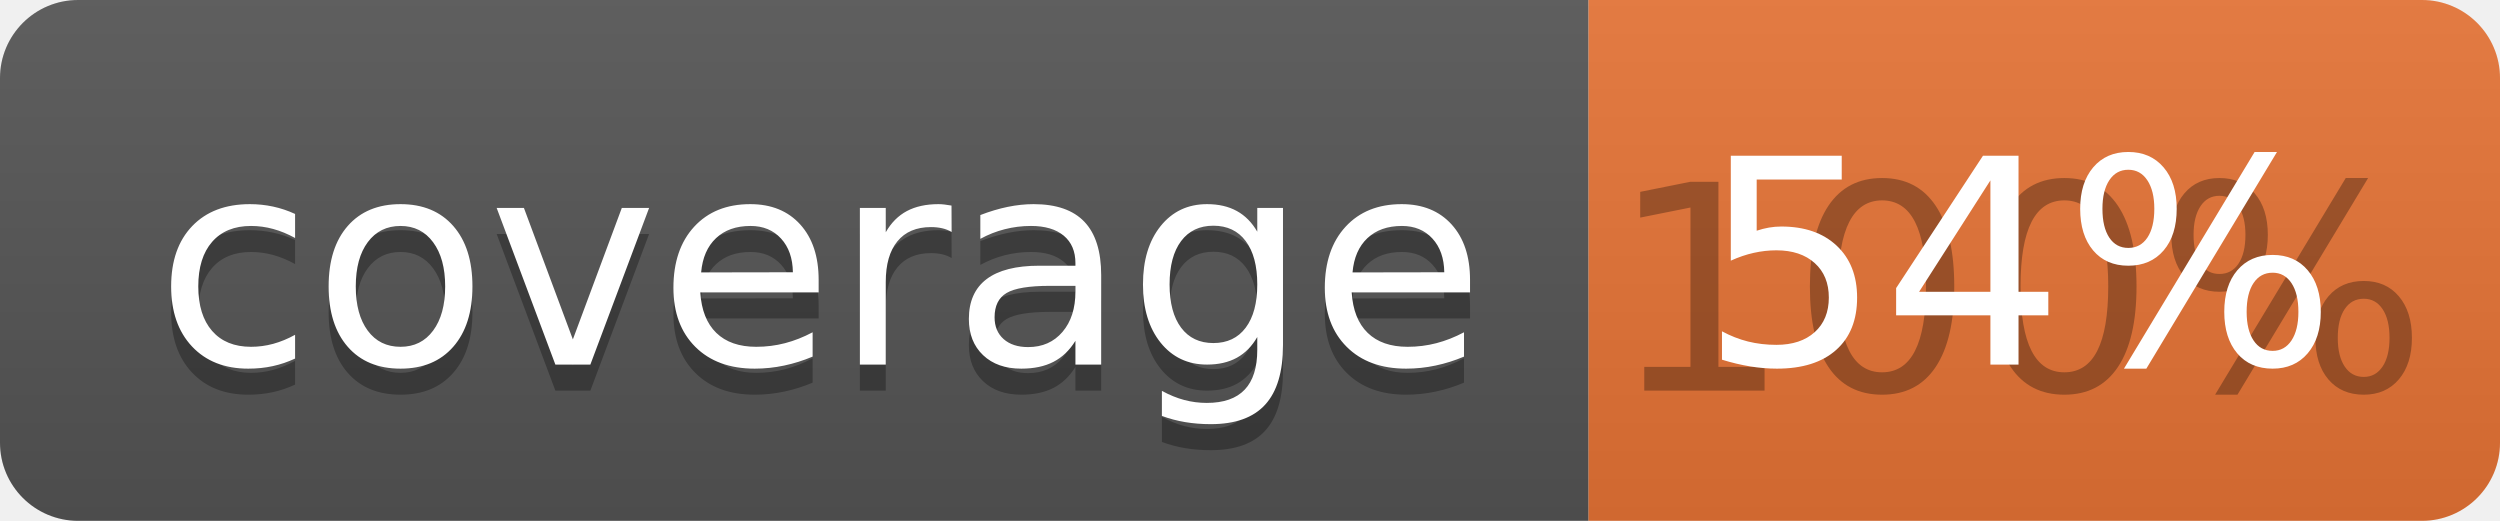
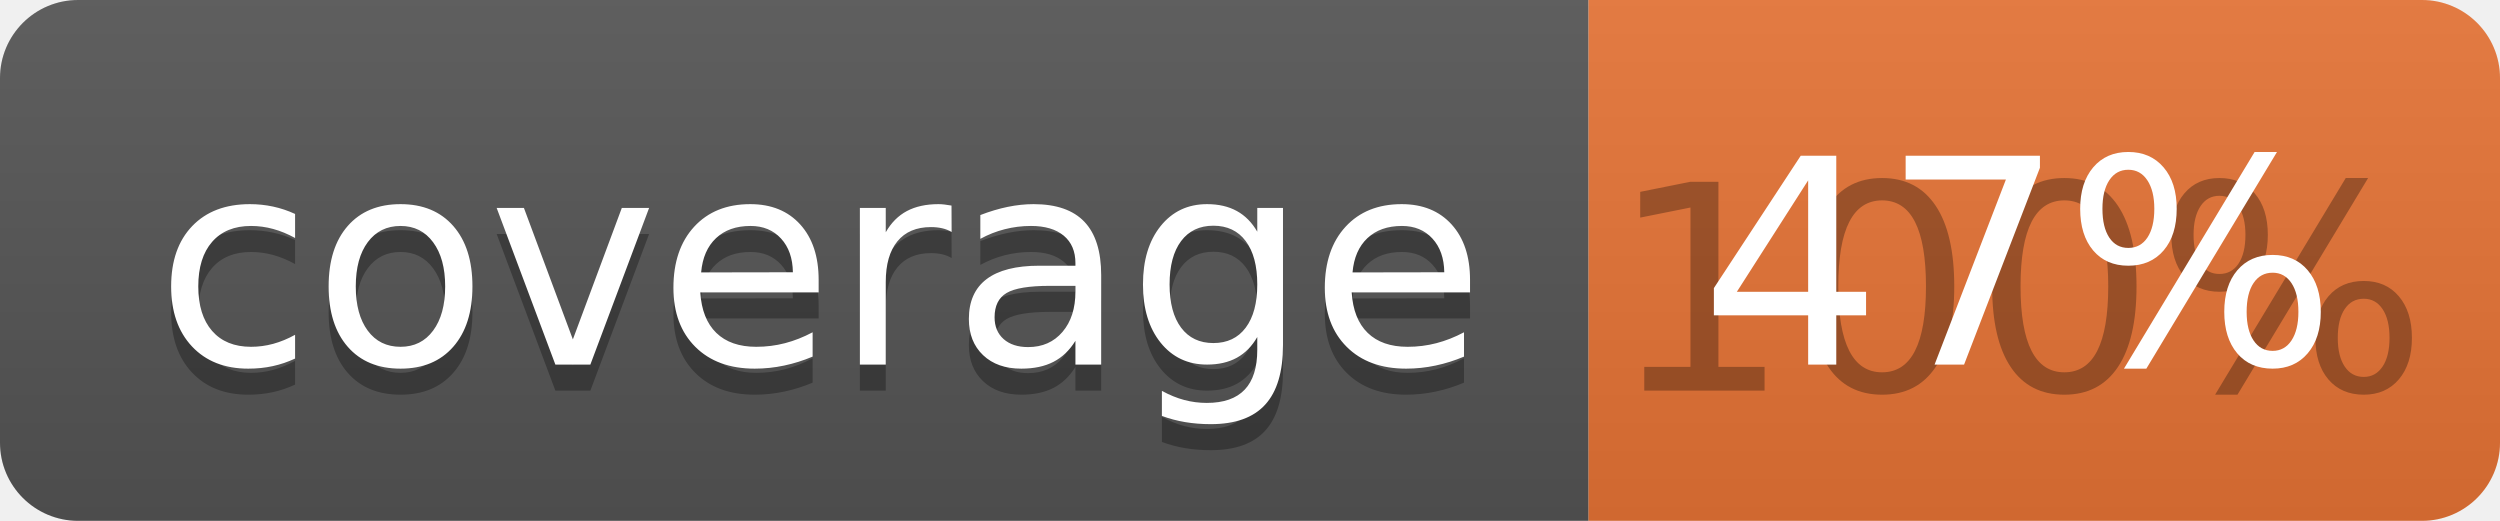
<svg xmlns="http://www.w3.org/2000/svg" width="96" height="20">
  <linearGradient id="b" x2="0" y2="100%">
    <stop offset="0" stop-color="#bbb" stop-opacity=".1" />
    <stop offset="1" stop-opacity=".1" />
  </linearGradient>
  <clipPath id="a">
    <rect width="96" height="20" rx="3" fill="#fff" />
  </clipPath>
  <g clip-path="url(#a)">
    <path fill="#555" d="M0 0h61v20H0z" />
    <path fill="#E87435" d="M61 0h35v20H61z" />
    <path fill="url(#b)" d="M0 0h96v20H0z" />
  </g>
  <g fill="#fff" text-anchor="middle" font-family="DejaVu Sans,Verdana,Geneva,sans-serif" font-size="110">
    <text x="315" y="150" fill="#010101" fill-opacity=".3" transform="scale(.1)" textLength="510">coverage</text>
    <text x="315" y="140" transform="scale(.1)" textLength="510">coverage</text>
    <text x="775" y="150" fill="#010101" fill-opacity=".3" transform="scale(.1)" textLength="250">100%</text>
-     <text x="775" y="140" transform="scale(.1)" textLength="250">54%</text>
+     <text x="775" y="140" transform="scale(.1)" textLength="250">47%</text>
  </g>
</svg>
